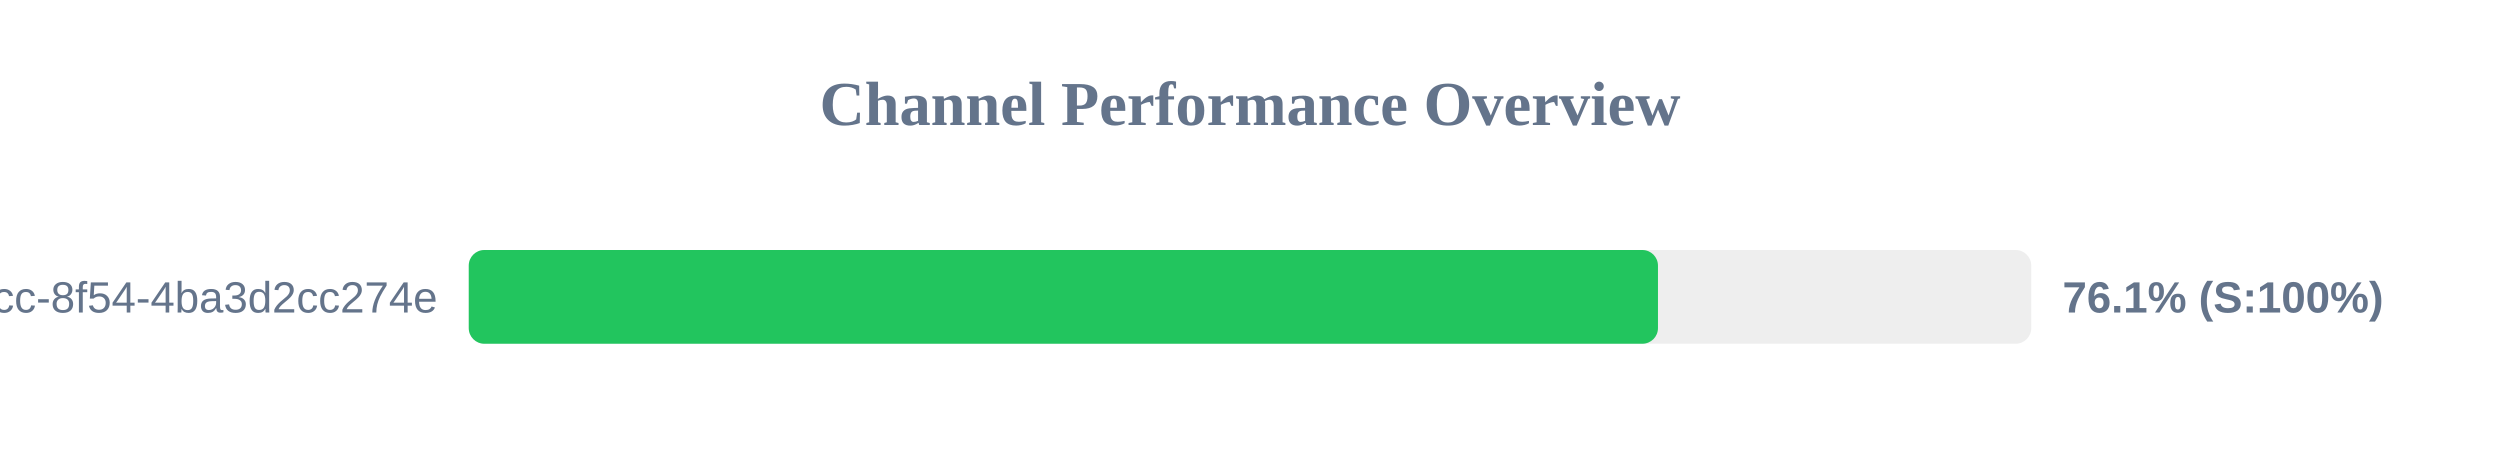
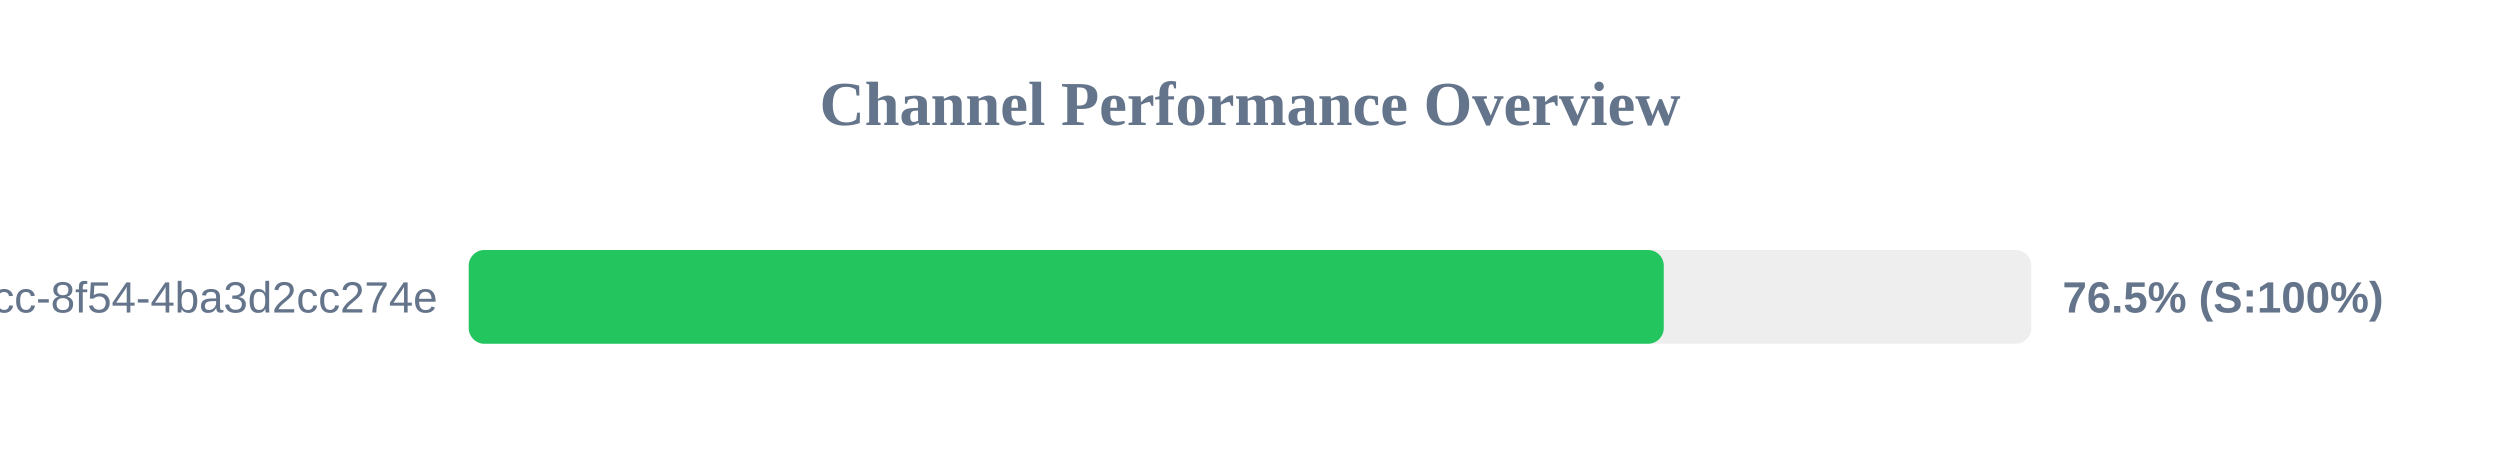
<svg xmlns="http://www.w3.org/2000/svg" width="800" height="150" version="1.1">
  <style>
        .row { font: 14px Arial; fill: #64748b; }
        .score { font: bold 14px Arial; fill: #64748b; }
    </style>
  <text x="400" y="40" text-anchor="middle" font-size="20px" font-weight="bold" fill="#64748b">Channel Performance Overview</text>
  <rect x="150" y="80" width="500" height="30" fill="#eee" rx="5" />
-   <rect x="150" y="80" width="380.55" height="30" fill="#22c55e" rx="5" />
+   <rect x="150" y="80" width="382.4" height="30" fill="#22c55e" rx="5" />
  <text x="140" y="100" text-anchor="end" class="row">?uuid=45cc0b3a-0adb-4dcc-8f54-4ba3d2cc274e</text>
-   <text x="660" y="100" text-anchor="start" class="score">76.1% (S:100%)</text>
+   <text x="660" y="100" text-anchor="start" class="score">76.5% (S:100%)</text>
</svg>
